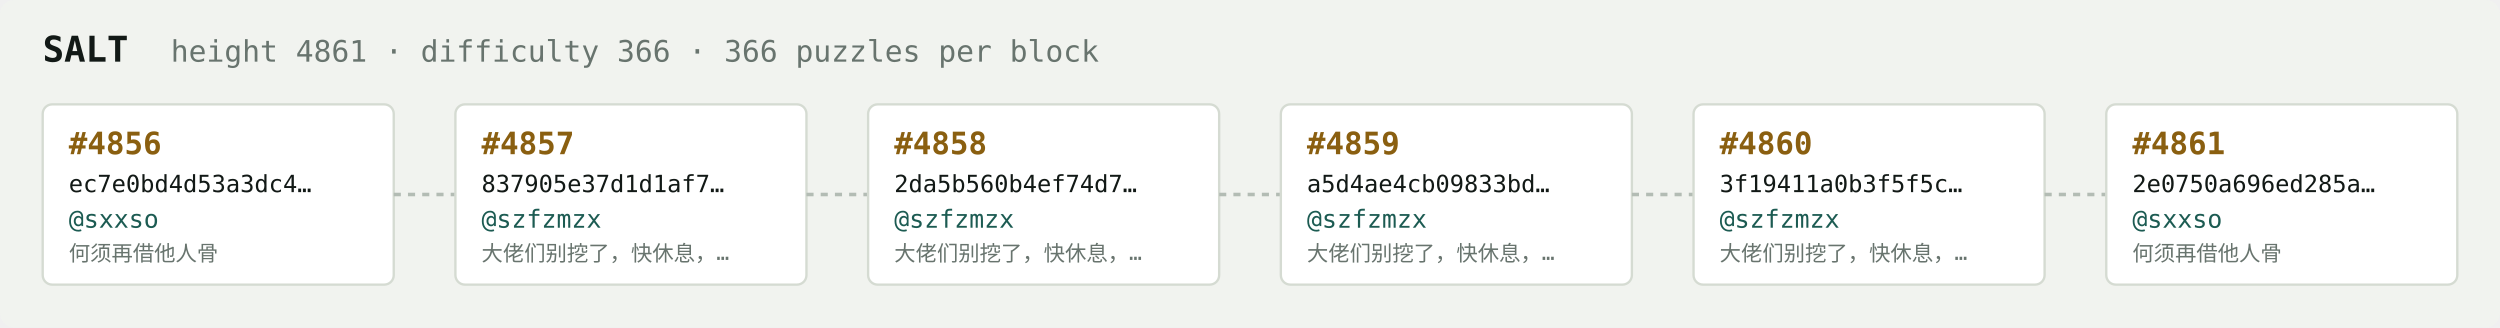
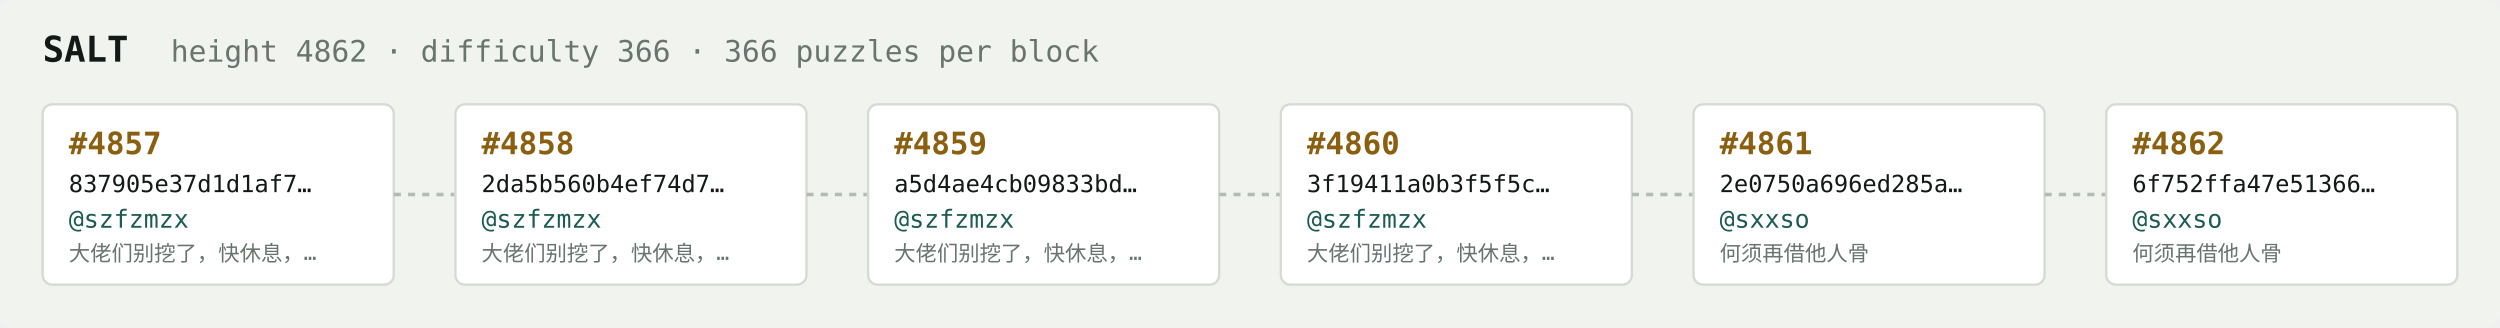
<svg xmlns="http://www.w3.org/2000/svg" width="1054" height="138" viewBox="0 0 1054 138" font-family="ui-monospace,SFMono-Regular,Menlo,monospace">
  <rect fill="#f1f3ef" width="1054" height="138" rx="6" />
  <text x="18" y="26" fill="#121916" font-size="15" font-weight="700">SALT</text>
-   <text x="72" y="26" fill="#68746e" font-size="12.5">height 4861 · difficulty 366 · 366 puzzles per block</text>
+   <text x="72" y="26" fill="#68746e" font-size="12.5">height 4862 · difficulty 366 · 366 puzzles per block</text>
  <rect x="18" y="44" width="148" height="76" rx="4" fill="#ffffff" stroke="#d5dbd2" stroke-width="1" />
-   <text x="29" y="65" fill="#8a5f10" font-size="13" font-weight="700">#4856</text>
-   <text x="29" y="81" fill="#121916" font-size="10">ec7e0bd4d53a3dc4…</text>
-   <text x="29" y="96" fill="#1c5b52" font-size="10.5">@sxxso</text>
-   <text x="29" y="110" fill="#68746e" font-size="9">何须再借他人骨</text>
+   <text x="29" y="65" fill="#8a5f10" font-size="13" font-weight="700">#4857</text>
+   <text x="29" y="81" fill="#121916" font-size="10">837905e37d1d1af7…</text>
+   <text x="29" y="96" fill="#1c5b52" font-size="10.5">@szfzmzx</text>
+   <text x="29" y="110" fill="#68746e" font-size="9">大佬们别挖了，快休息，…</text>
  <line x1="166" y1="82.0" x2="192" y2="82.0" stroke="#b3bcb4" stroke-width="1.5" stroke-dasharray="3 3" />
  <rect x="192" y="44" width="148" height="76" rx="4" fill="#ffffff" stroke="#d5dbd2" stroke-width="1" />
-   <text x="203" y="65" fill="#8a5f10" font-size="13" font-weight="700">#4857</text>
-   <text x="203" y="81" fill="#121916" font-size="10">837905e37d1d1af7…</text>
+   <text x="203" y="65" fill="#8a5f10" font-size="13" font-weight="700">#4858</text>
+   <text x="203" y="81" fill="#121916" font-size="10">2da5b560b4ef74d7…</text>
  <text x="203" y="96" fill="#1c5b52" font-size="10.5">@szfzmzx</text>
  <text x="203" y="110" fill="#68746e" font-size="9">大佬们别挖了，快休息，…</text>
  <line x1="340" y1="82.0" x2="366" y2="82.0" stroke="#b3bcb4" stroke-width="1.5" stroke-dasharray="3 3" />
  <rect x="366" y="44" width="148" height="76" rx="4" fill="#ffffff" stroke="#d5dbd2" stroke-width="1" />
-   <text x="377" y="65" fill="#8a5f10" font-size="13" font-weight="700">#4858</text>
-   <text x="377" y="81" fill="#121916" font-size="10">2da5b560b4ef74d7…</text>
+   <text x="377" y="65" fill="#8a5f10" font-size="13" font-weight="700">#4859</text>
+   <text x="377" y="81" fill="#121916" font-size="10">a5d4ae4cb09833bd…</text>
  <text x="377" y="96" fill="#1c5b52" font-size="10.5">@szfzmzx</text>
  <text x="377" y="110" fill="#68746e" font-size="9">大佬们别挖了，快休息，…</text>
  <line x1="514" y1="82.0" x2="540" y2="82.0" stroke="#b3bcb4" stroke-width="1.5" stroke-dasharray="3 3" />
  <rect x="540" y="44" width="148" height="76" rx="4" fill="#ffffff" stroke="#d5dbd2" stroke-width="1" />
-   <text x="551" y="65" fill="#8a5f10" font-size="13" font-weight="700">#4859</text>
-   <text x="551" y="81" fill="#121916" font-size="10">a5d4ae4cb09833bd…</text>
+   <text x="551" y="65" fill="#8a5f10" font-size="13" font-weight="700">#4860</text>
+   <text x="551" y="81" fill="#121916" font-size="10">3f19411a0b3f5f5c…</text>
  <text x="551" y="96" fill="#1c5b52" font-size="10.5">@szfzmzx</text>
  <text x="551" y="110" fill="#68746e" font-size="9">大佬们别挖了，快休息，…</text>
  <line x1="688" y1="82.0" x2="714" y2="82.0" stroke="#b3bcb4" stroke-width="1.5" stroke-dasharray="3 3" />
  <rect x="714" y="44" width="148" height="76" rx="4" fill="#ffffff" stroke="#d5dbd2" stroke-width="1" />
-   <text x="725" y="65" fill="#8a5f10" font-size="13" font-weight="700">#4860</text>
-   <text x="725" y="81" fill="#121916" font-size="10">3f19411a0b3f5f5c…</text>
-   <text x="725" y="96" fill="#1c5b52" font-size="10.5">@szfzmzx</text>
-   <text x="725" y="110" fill="#68746e" font-size="9">大佬们别挖了，快休息，…</text>
+   <text x="725" y="65" fill="#8a5f10" font-size="13" font-weight="700">#4861</text>
+   <text x="725" y="81" fill="#121916" font-size="10">2e0750a696ed285a…</text>
+   <text x="725" y="96" fill="#1c5b52" font-size="10.5">@sxxso</text>
+   <text x="725" y="110" fill="#68746e" font-size="9">何须再借他人骨</text>
  <line x1="862" y1="82.0" x2="888" y2="82.0" stroke="#b3bcb4" stroke-width="1.5" stroke-dasharray="3 3" />
  <rect x="888" y="44" width="148" height="76" rx="4" fill="#ffffff" stroke="#d5dbd2" stroke-width="1" />
-   <text x="899" y="65" fill="#8a5f10" font-size="13" font-weight="700">#4861</text>
-   <text x="899" y="81" fill="#121916" font-size="10">2e0750a696ed285a…</text>
+   <text x="899" y="65" fill="#8a5f10" font-size="13" font-weight="700">#4862</text>
+   <text x="899" y="81" fill="#121916" font-size="10">6f752ffa47e51366…</text>
  <text x="899" y="96" fill="#1c5b52" font-size="10.5">@sxxso</text>
  <text x="899" y="110" fill="#68746e" font-size="9">何须再借他人骨</text>
</svg>
